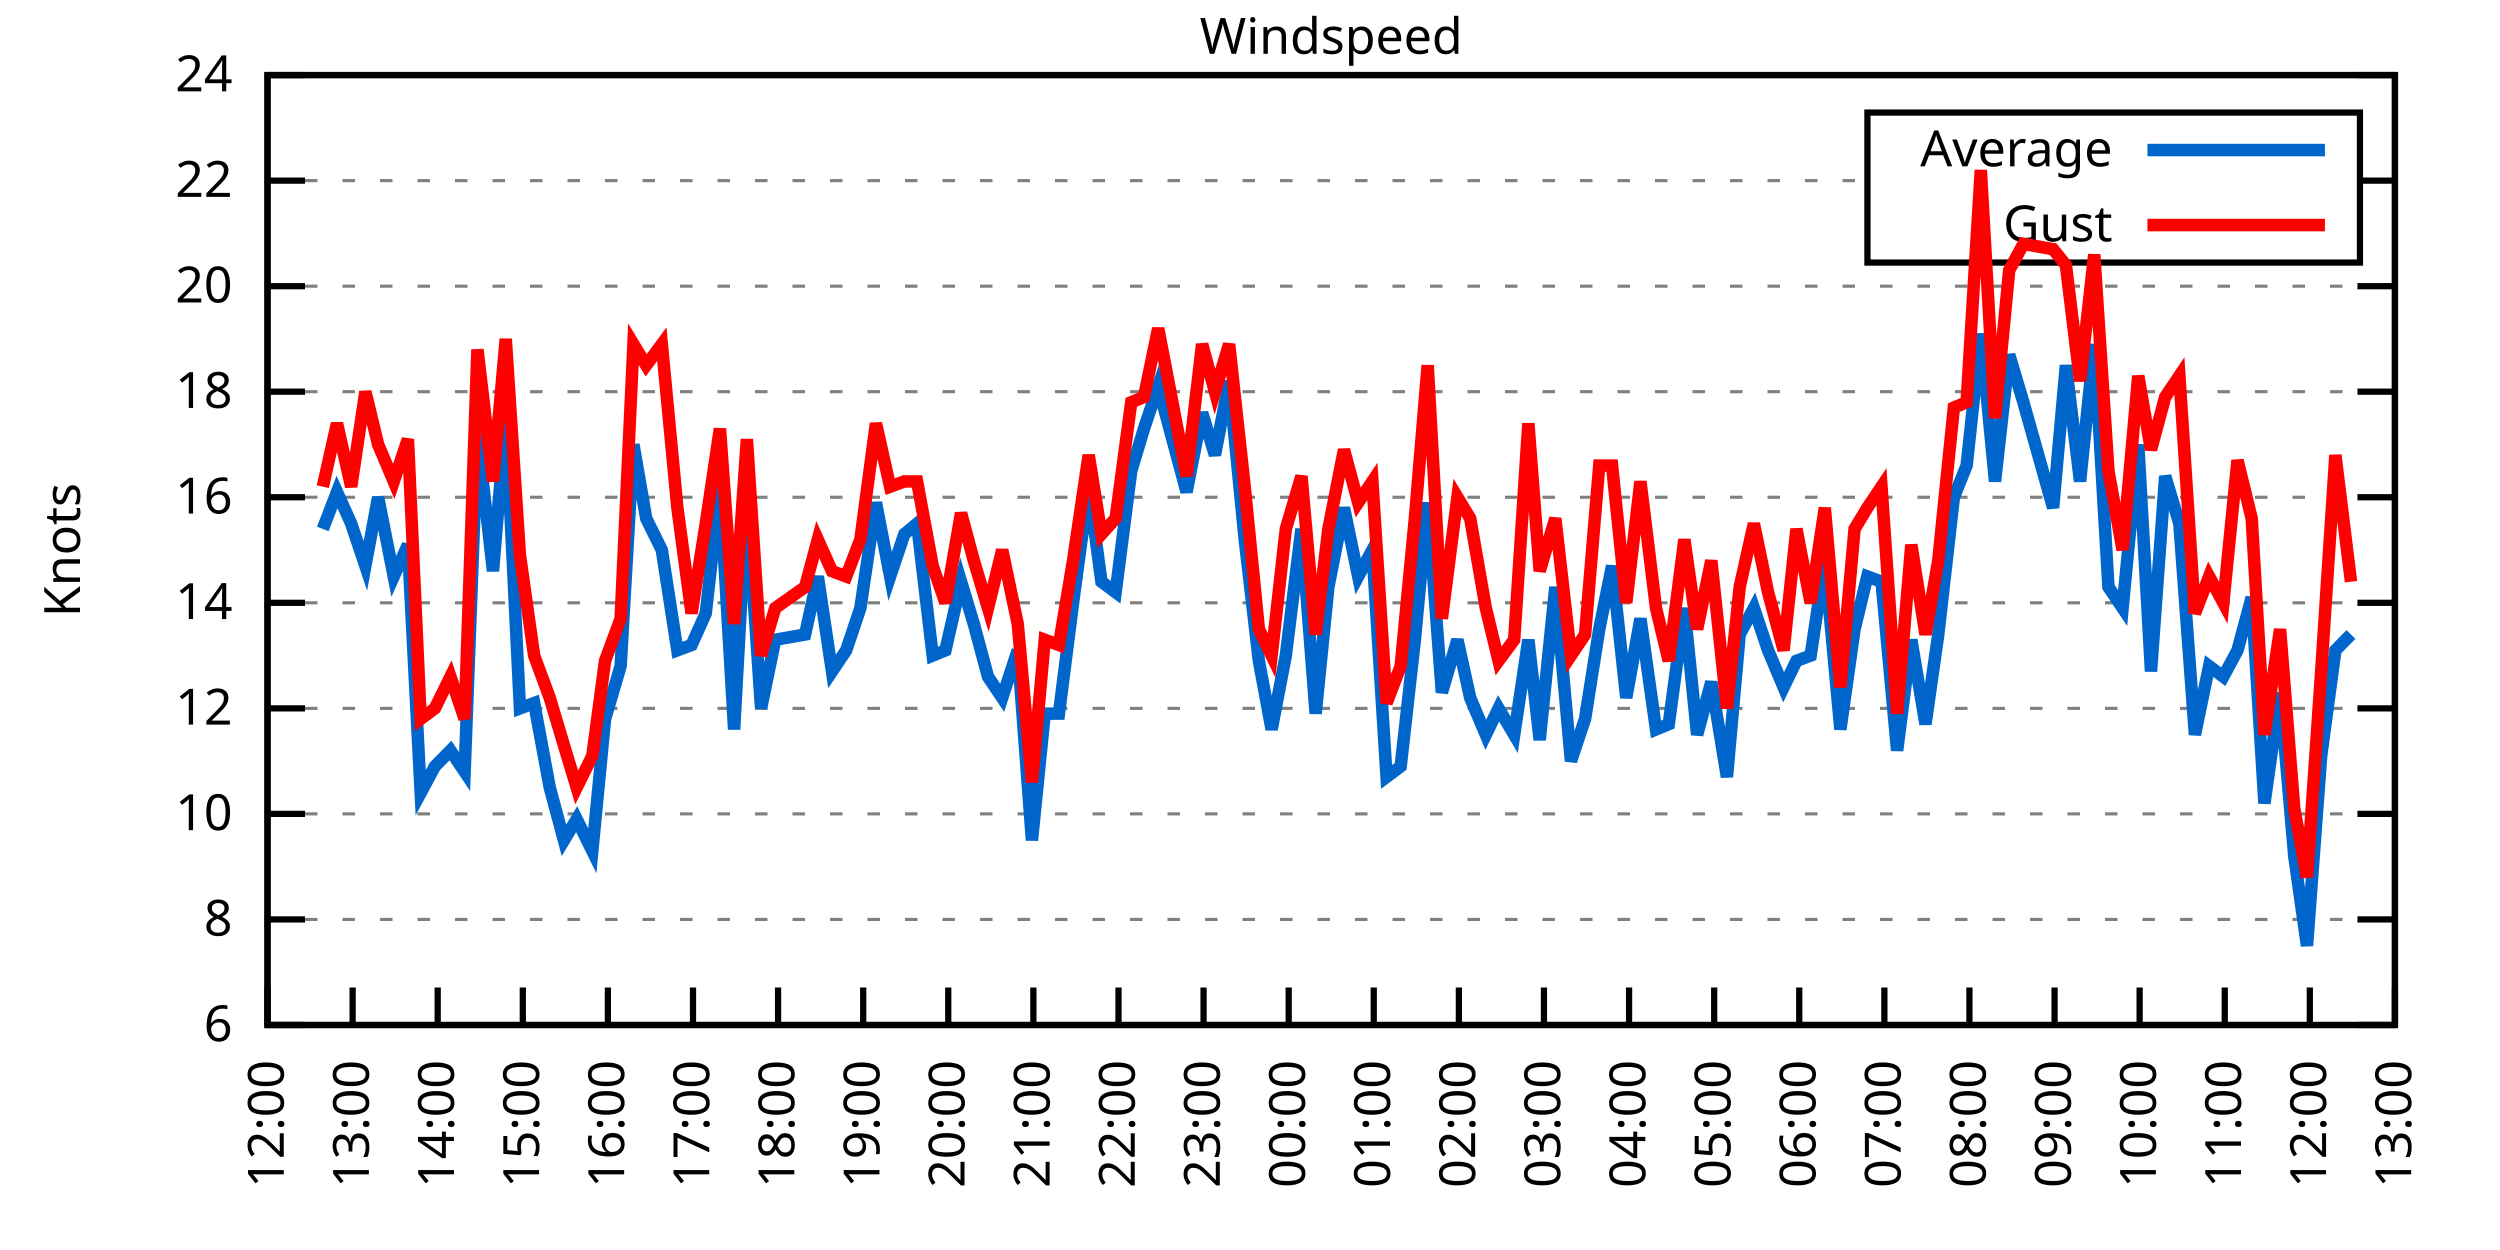
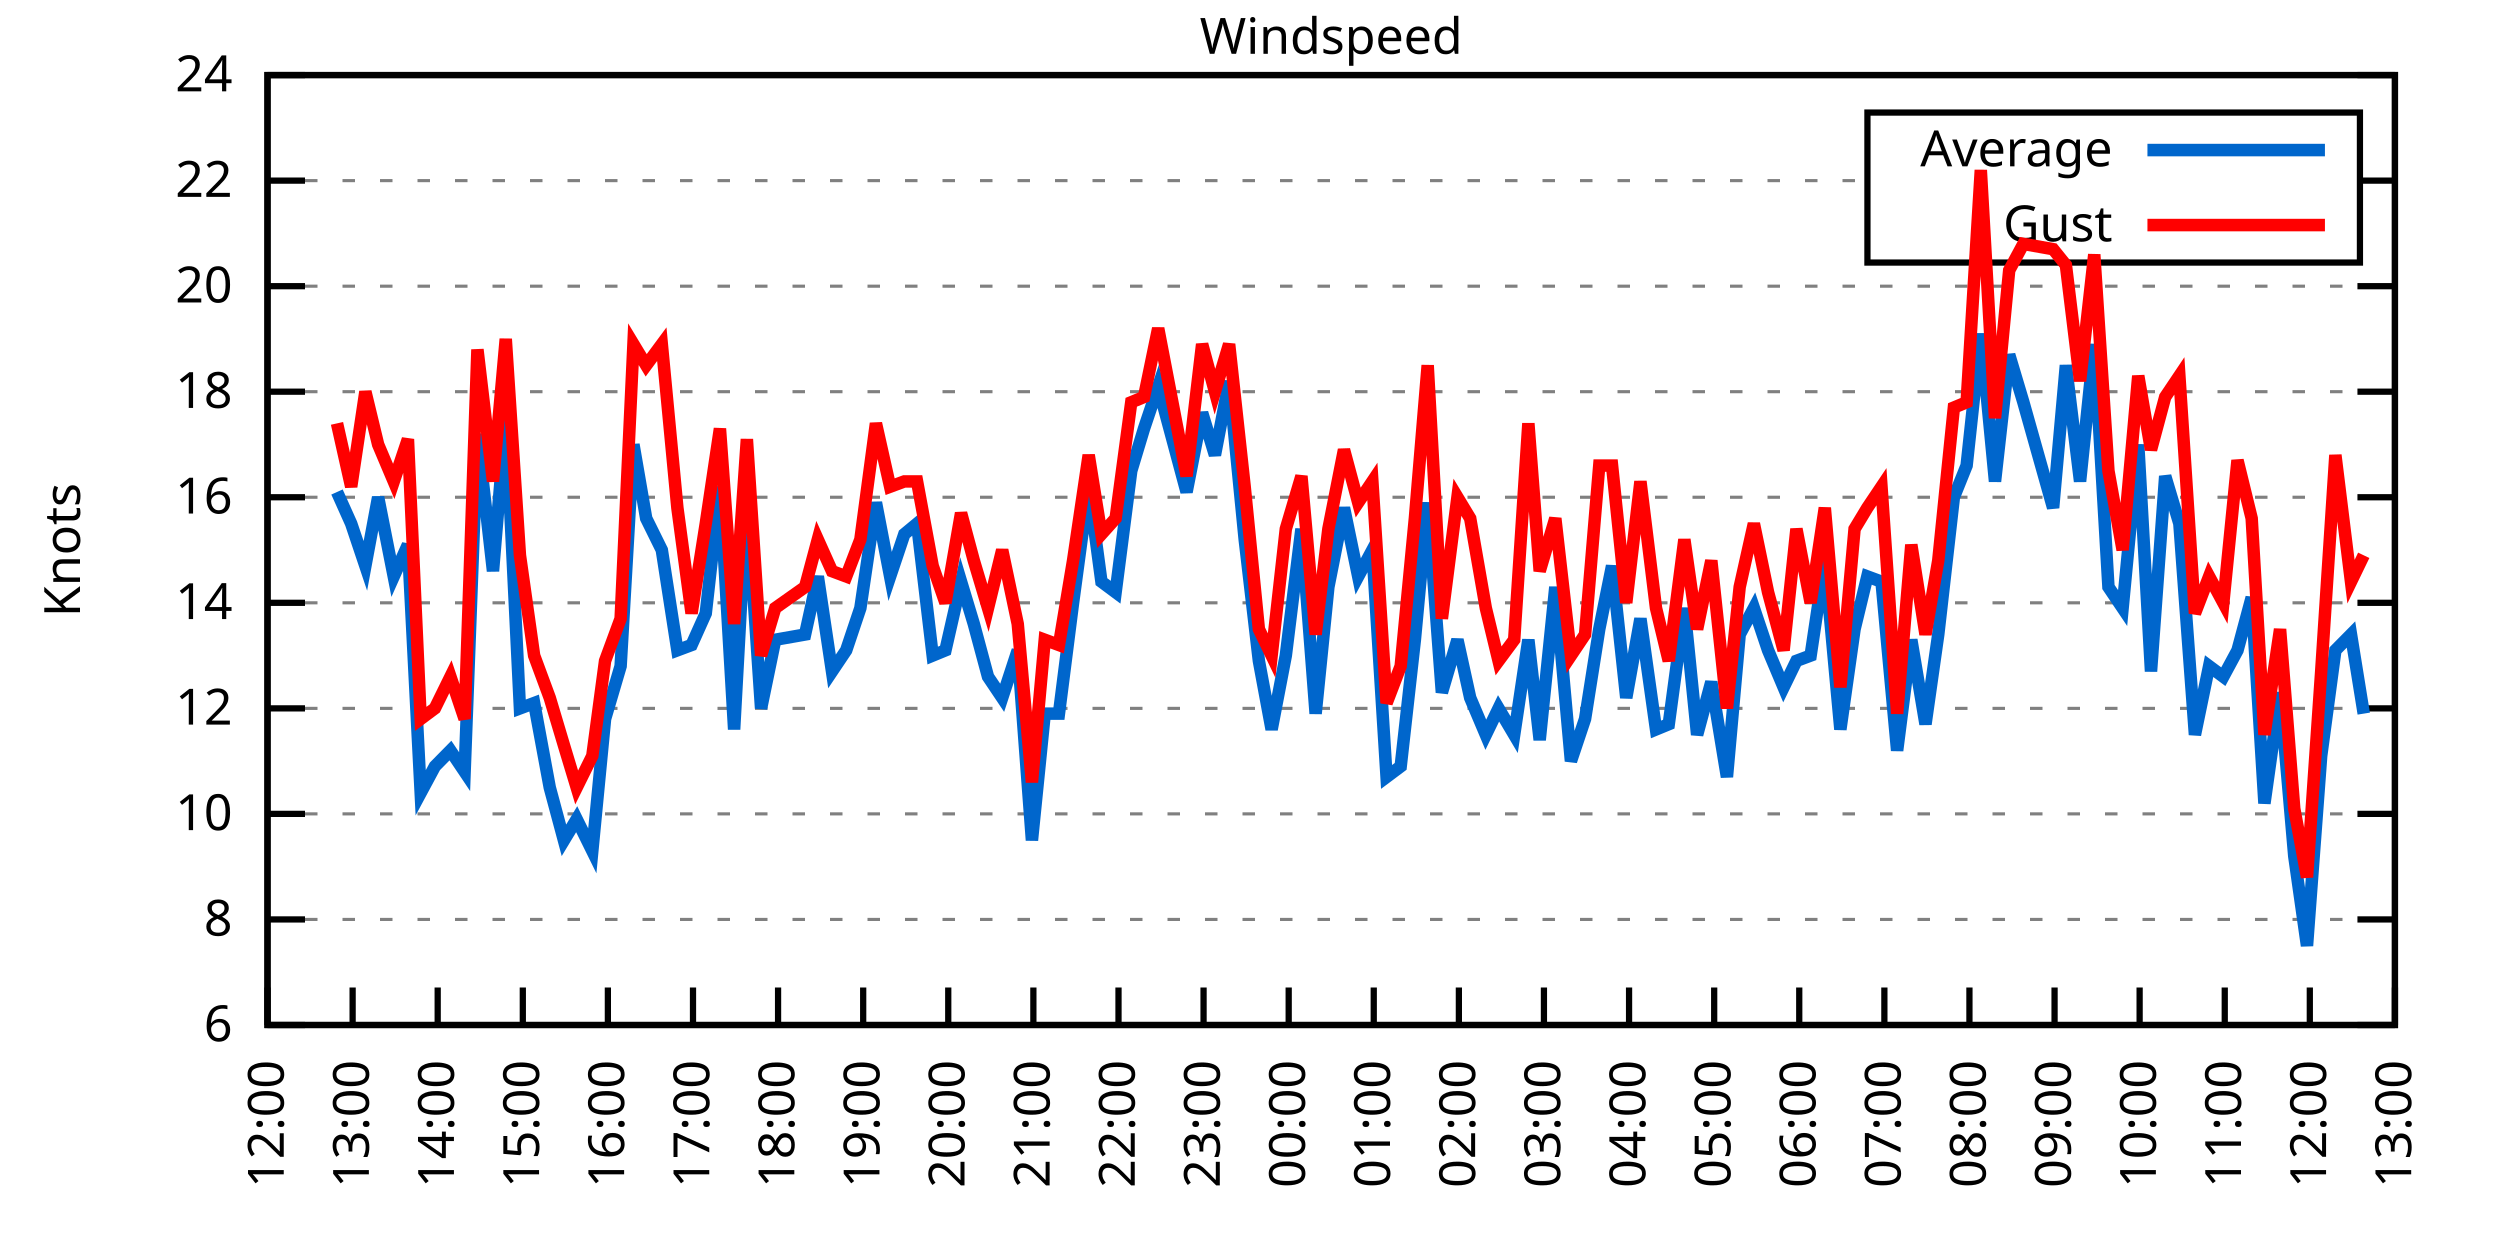
<svg xmlns="http://www.w3.org/2000/svg" xmlns:xlink="http://www.w3.org/1999/xlink" width="400" height="200" viewBox="0 0 400 200">
  <g id="gnuplot_canvas">
    <rect x="0" y="0" width="400" height="200" fill="none" />
    <defs>
      <circle id="gpDot" r="0.5" stroke-width="0.5" stroke="currentColor" />
      <path id="gpPt0" stroke-width="0.333" stroke="currentColor" d="M-1,0 h2 M0,-1 v2" />
      <path id="gpPt1" stroke-width="0.333" stroke="currentColor" d="M-1,-1 L1,1 M1,-1 L-1,1" />
      <path id="gpPt2" stroke-width="0.333" stroke="currentColor" d="M-1,0 L1,0 M0,-1 L0,1 M-1,-1 L1,1 M-1,1 L1,-1" />
      <rect id="gpPt3" stroke-width="0.333" stroke="currentColor" x="-1" y="-1" width="2" height="2" />
      <rect id="gpPt4" stroke-width="0.333" stroke="currentColor" fill="currentColor" x="-1" y="-1" width="2" height="2" />
      <circle id="gpPt5" stroke-width="0.333" stroke="currentColor" cx="0" cy="0" r="1" />
      <use xlink:href="#gpPt5" id="gpPt6" fill="currentColor" stroke="none" />
      <path id="gpPt7" stroke-width="0.333" stroke="currentColor" d="M0,-1.33 L-1.33,0.67 L1.33,0.67 z" />
      <use xlink:href="#gpPt7" id="gpPt8" fill="currentColor" stroke="none" />
      <use xlink:href="#gpPt7" id="gpPt9" stroke="currentColor" transform="rotate(180)" />
      <use xlink:href="#gpPt9" id="gpPt10" fill="currentColor" stroke="none" />
      <use xlink:href="#gpPt3" id="gpPt11" stroke="currentColor" transform="rotate(45)" />
      <use xlink:href="#gpPt11" id="gpPt12" fill="currentColor" stroke="none" />
      <path id="gpPt13" stroke-width="0.333" stroke="currentColor" d="M0,1.330 L1.265,0.411 L0.782,-1.067 L-0.782,-1.076 L-1.265,0.411 z" />
      <use xlink:href="#gpPt13" id="gpPt14" fill="currentColor" stroke="none" />
      <filter id="textbox" filterUnits="objectBoundingBox" x="0" y="0" height="1" width="1">
        <feFlood flood-color="white" flood-opacity="1" result="bgnd" />
        <feComposite in="SourceGraphic" in2="bgnd" operator="atop" />
      </filter>
      <filter id="greybox" filterUnits="objectBoundingBox" x="0" y="0" height="1" width="1">
        <feFlood flood-color="lightgrey" flood-opacity="1" result="grey" />
        <feComposite in="SourceGraphic" in2="grey" operator="atop" />
      </filter>
    </defs>
    <g fill="none" color="white" stroke="currentColor" stroke-width="1.00" stroke-linecap="butt" stroke-linejoin="miter">
</g>
    <g fill="none" color="black" stroke="currentColor" stroke-width="1.00" stroke-linecap="butt" stroke-linejoin="miter">
      <g stroke="none" shape-rendering="crispEdges">
        <polygon fill="rgb(255, 255, 255)" points="42.80,164.00 383.18,164.00 383.18,12.02 42.80,12.02 " />
      </g>
    </g>
    <g fill="none" color="black" stroke="currentColor" stroke-width="1.00" stroke-linecap="butt" stroke-linejoin="miter">
</g>
    <g fill="none" color="black" stroke="black" stroke-width="0.50" stroke-linecap="butt" stroke-linejoin="miter">
</g>
    <g fill="none" color="gray" stroke="currentColor" stroke-width="0.50" stroke-linecap="butt" stroke-linejoin="miter">
      <path stroke="gray" stroke-dasharray="2,4" class="gridline" d="M42.80,164.00 L383.19,164.00  " />
    </g>
    <g fill="none" color="gray" stroke="gray" stroke-width="1.00" stroke-linecap="butt" stroke-linejoin="miter">
</g>
    <g fill="none" color="black" stroke="currentColor" stroke-width="1.00" stroke-linecap="butt" stroke-linejoin="miter">
      <path stroke="black" d="M42.80,164.00 L48.80,164.00 M383.19,164.00 L377.19,164.00  " />
      <g transform="translate(37.20,166.60)" stroke="none" fill="black" font-family="Sans" font-size="8.00" text-anchor="end">
        <text>
          <tspan font-family="Sans"> 6</tspan>
        </text>
      </g>
    </g>
    <g fill="none" color="black" stroke="currentColor" stroke-width="1.00" stroke-linecap="butt" stroke-linejoin="miter">
</g>
    <g fill="none" color="black" stroke="black" stroke-width="0.50" stroke-linecap="butt" stroke-linejoin="miter">
</g>
    <g fill="none" color="gray" stroke="currentColor" stroke-width="0.50" stroke-linecap="butt" stroke-linejoin="miter">
      <path stroke="gray" stroke-dasharray="2,4" class="gridline" d="M42.80,147.11 L383.19,147.11  " />
    </g>
    <g fill="none" color="gray" stroke="gray" stroke-width="1.00" stroke-linecap="butt" stroke-linejoin="miter">
</g>
    <g fill="none" color="black" stroke="currentColor" stroke-width="1.00" stroke-linecap="butt" stroke-linejoin="miter">
      <path stroke="black" d="M42.80,147.11 L48.80,147.11 M383.19,147.11 L377.19,147.11  " />
      <g transform="translate(37.20,149.71)" stroke="none" fill="black" font-family="Sans" font-size="8.00" text-anchor="end">
        <text>
          <tspan font-family="Sans"> 8</tspan>
        </text>
      </g>
    </g>
    <g fill="none" color="black" stroke="currentColor" stroke-width="1.00" stroke-linecap="butt" stroke-linejoin="miter">
</g>
    <g fill="none" color="black" stroke="black" stroke-width="0.50" stroke-linecap="butt" stroke-linejoin="miter">
</g>
    <g fill="none" color="gray" stroke="currentColor" stroke-width="0.50" stroke-linecap="butt" stroke-linejoin="miter">
      <path stroke="gray" stroke-dasharray="2,4" class="gridline" d="M42.80,130.22 L383.19,130.22  " />
    </g>
    <g fill="none" color="gray" stroke="gray" stroke-width="1.00" stroke-linecap="butt" stroke-linejoin="miter">
</g>
    <g fill="none" color="black" stroke="currentColor" stroke-width="1.00" stroke-linecap="butt" stroke-linejoin="miter">
      <path stroke="black" d="M42.80,130.22 L48.80,130.22 M383.19,130.22 L377.19,130.22  " />
      <g transform="translate(37.20,132.82)" stroke="none" fill="black" font-family="Sans" font-size="8.00" text-anchor="end">
        <text>
          <tspan font-family="Sans"> 10</tspan>
        </text>
      </g>
    </g>
    <g fill="none" color="black" stroke="currentColor" stroke-width="1.00" stroke-linecap="butt" stroke-linejoin="miter">
</g>
    <g fill="none" color="black" stroke="black" stroke-width="0.50" stroke-linecap="butt" stroke-linejoin="miter">
</g>
    <g fill="none" color="gray" stroke="currentColor" stroke-width="0.50" stroke-linecap="butt" stroke-linejoin="miter">
      <path stroke="gray" stroke-dasharray="2,4" class="gridline" d="M42.80,113.34 L383.19,113.34  " />
    </g>
    <g fill="none" color="gray" stroke="gray" stroke-width="1.00" stroke-linecap="butt" stroke-linejoin="miter">
</g>
    <g fill="none" color="black" stroke="currentColor" stroke-width="1.00" stroke-linecap="butt" stroke-linejoin="miter">
      <path stroke="black" d="M42.80,113.34 L48.80,113.34 M383.19,113.34 L377.19,113.34  " />
      <g transform="translate(37.20,115.94)" stroke="none" fill="black" font-family="Sans" font-size="8.00" text-anchor="end">
        <text>
          <tspan font-family="Sans"> 12</tspan>
        </text>
      </g>
    </g>
    <g fill="none" color="black" stroke="currentColor" stroke-width="1.00" stroke-linecap="butt" stroke-linejoin="miter">
</g>
    <g fill="none" color="black" stroke="black" stroke-width="0.50" stroke-linecap="butt" stroke-linejoin="miter">
</g>
    <g fill="none" color="gray" stroke="currentColor" stroke-width="0.50" stroke-linecap="butt" stroke-linejoin="miter">
      <path stroke="gray" stroke-dasharray="2,4" class="gridline" d="M42.80,96.45 L383.19,96.45  " />
    </g>
    <g fill="none" color="gray" stroke="gray" stroke-width="1.00" stroke-linecap="butt" stroke-linejoin="miter">
</g>
    <g fill="none" color="black" stroke="currentColor" stroke-width="1.00" stroke-linecap="butt" stroke-linejoin="miter">
      <path stroke="black" d="M42.80,96.45 L48.80,96.45 M383.19,96.45 L377.19,96.45  " />
      <g transform="translate(37.20,99.05)" stroke="none" fill="black" font-family="Sans" font-size="8.00" text-anchor="end">
        <text>
          <tspan font-family="Sans"> 14</tspan>
        </text>
      </g>
    </g>
    <g fill="none" color="black" stroke="currentColor" stroke-width="1.00" stroke-linecap="butt" stroke-linejoin="miter">
</g>
    <g fill="none" color="black" stroke="black" stroke-width="0.50" stroke-linecap="butt" stroke-linejoin="miter">
</g>
    <g fill="none" color="gray" stroke="currentColor" stroke-width="0.50" stroke-linecap="butt" stroke-linejoin="miter">
      <path stroke="gray" stroke-dasharray="2,4" class="gridline" d="M42.80,79.56 L383.19,79.56  " />
    </g>
    <g fill="none" color="gray" stroke="gray" stroke-width="1.00" stroke-linecap="butt" stroke-linejoin="miter">
</g>
    <g fill="none" color="black" stroke="currentColor" stroke-width="1.00" stroke-linecap="butt" stroke-linejoin="miter">
      <path stroke="black" d="M42.80,79.56 L48.80,79.56 M383.19,79.56 L377.19,79.56  " />
      <g transform="translate(37.20,82.16)" stroke="none" fill="black" font-family="Sans" font-size="8.00" text-anchor="end">
        <text>
          <tspan font-family="Sans"> 16</tspan>
        </text>
      </g>
    </g>
    <g fill="none" color="black" stroke="currentColor" stroke-width="1.00" stroke-linecap="butt" stroke-linejoin="miter">
</g>
    <g fill="none" color="black" stroke="black" stroke-width="0.50" stroke-linecap="butt" stroke-linejoin="miter">
</g>
    <g fill="none" color="gray" stroke="currentColor" stroke-width="0.50" stroke-linecap="butt" stroke-linejoin="miter">
      <path stroke="gray" stroke-dasharray="2,4" class="gridline" d="M42.80,62.67 L383.19,62.67  " />
    </g>
    <g fill="none" color="gray" stroke="gray" stroke-width="1.00" stroke-linecap="butt" stroke-linejoin="miter">
</g>
    <g fill="none" color="black" stroke="currentColor" stroke-width="1.00" stroke-linecap="butt" stroke-linejoin="miter">
      <path stroke="black" d="M42.80,62.67 L48.80,62.67 M383.19,62.67 L377.19,62.67  " />
      <g transform="translate(37.20,65.27)" stroke="none" fill="black" font-family="Sans" font-size="8.00" text-anchor="end">
        <text>
          <tspan font-family="Sans"> 18</tspan>
        </text>
      </g>
    </g>
    <g fill="none" color="black" stroke="currentColor" stroke-width="1.00" stroke-linecap="butt" stroke-linejoin="miter">
</g>
    <g fill="none" color="black" stroke="black" stroke-width="0.50" stroke-linecap="butt" stroke-linejoin="miter">
</g>
    <g fill="none" color="gray" stroke="currentColor" stroke-width="0.50" stroke-linecap="butt" stroke-linejoin="miter">
      <path stroke="gray" stroke-dasharray="2,4" class="gridline" d="M42.80,45.79 L383.19,45.79  " />
    </g>
    <g fill="none" color="gray" stroke="gray" stroke-width="1.00" stroke-linecap="butt" stroke-linejoin="miter">
</g>
    <g fill="none" color="black" stroke="currentColor" stroke-width="1.00" stroke-linecap="butt" stroke-linejoin="miter">
      <path stroke="black" d="M42.80,45.79 L48.80,45.79 M383.19,45.79 L377.19,45.79  " />
      <g transform="translate(37.20,48.39)" stroke="none" fill="black" font-family="Sans" font-size="8.00" text-anchor="end">
        <text>
          <tspan font-family="Sans"> 20</tspan>
        </text>
      </g>
    </g>
    <g fill="none" color="black" stroke="currentColor" stroke-width="1.00" stroke-linecap="butt" stroke-linejoin="miter">
</g>
    <g fill="none" color="black" stroke="black" stroke-width="0.50" stroke-linecap="butt" stroke-linejoin="miter">
</g>
    <g fill="none" color="gray" stroke="currentColor" stroke-width="0.50" stroke-linecap="butt" stroke-linejoin="miter">
      <path stroke="gray" stroke-dasharray="2,4" class="gridline" d="M42.80,28.90 L298.79,28.90 M377.59,28.90 L383.19,28.90  " />
    </g>
    <g fill="none" color="gray" stroke="gray" stroke-width="1.00" stroke-linecap="butt" stroke-linejoin="miter">
</g>
    <g fill="none" color="black" stroke="currentColor" stroke-width="1.00" stroke-linecap="butt" stroke-linejoin="miter">
      <path stroke="black" d="M42.80,28.90 L48.80,28.90 M383.19,28.90 L377.19,28.90  " />
      <g transform="translate(37.20,31.50)" stroke="none" fill="black" font-family="Sans" font-size="8.00" text-anchor="end">
        <text>
          <tspan font-family="Sans"> 22</tspan>
        </text>
      </g>
    </g>
    <g fill="none" color="black" stroke="currentColor" stroke-width="1.00" stroke-linecap="butt" stroke-linejoin="miter">
</g>
    <g fill="none" color="black" stroke="black" stroke-width="0.50" stroke-linecap="butt" stroke-linejoin="miter">
</g>
    <g fill="none" color="gray" stroke="currentColor" stroke-width="0.50" stroke-linecap="butt" stroke-linejoin="miter">
      <path stroke="gray" stroke-dasharray="2,4" class="gridline" d="M42.80,12.01 L383.19,12.01  " />
    </g>
    <g fill="none" color="gray" stroke="gray" stroke-width="1.00" stroke-linecap="butt" stroke-linejoin="miter">
</g>
    <g fill="none" color="black" stroke="currentColor" stroke-width="1.00" stroke-linecap="butt" stroke-linejoin="miter">
      <path stroke="black" d="M42.80,12.01 L48.80,12.01 M383.19,12.01 L377.19,12.01  " />
      <g transform="translate(37.20,14.61)" stroke="none" fill="black" font-family="Sans" font-size="8.00" text-anchor="end">
        <text>
          <tspan font-family="Sans"> 24</tspan>
        </text>
      </g>
    </g>
    <g fill="none" color="black" stroke="currentColor" stroke-width="1.00" stroke-linecap="butt" stroke-linejoin="miter">
      <path stroke="black" d="M42.80,164.00 L42.80,158.00  " />
      <g transform="translate(45.40,169.60) rotate(270.00)" stroke="none" fill="black" font-family="Sans" font-size="8.00" text-anchor="end">
        <text>
          <tspan font-family="Sans">12:00</tspan>
        </text>
      </g>
    </g>
    <g fill="none" color="black" stroke="currentColor" stroke-width="1.00" stroke-linecap="butt" stroke-linejoin="miter">
      <path stroke="black" d="M56.42,164.00 L56.42,158.00  " />
      <g transform="translate(59.02,169.60) rotate(270.00)" stroke="none" fill="black" font-family="Sans" font-size="8.00" text-anchor="end">
        <text>
          <tspan font-family="Sans">13:00</tspan>
        </text>
      </g>
    </g>
    <g fill="none" color="black" stroke="currentColor" stroke-width="1.00" stroke-linecap="butt" stroke-linejoin="miter">
      <path stroke="black" d="M70.03,164.00 L70.03,158.00  " />
      <g transform="translate(72.63,169.60) rotate(270.00)" stroke="none" fill="black" font-family="Sans" font-size="8.00" text-anchor="end">
        <text>
          <tspan font-family="Sans">14:00</tspan>
        </text>
      </g>
    </g>
    <g fill="none" color="black" stroke="currentColor" stroke-width="1.00" stroke-linecap="butt" stroke-linejoin="miter">
      <path stroke="black" d="M83.65,164.00 L83.65,158.00  " />
      <g transform="translate(86.25,169.60) rotate(270.00)" stroke="none" fill="black" font-family="Sans" font-size="8.00" text-anchor="end">
        <text>
          <tspan font-family="Sans">15:00</tspan>
        </text>
      </g>
    </g>
    <g fill="none" color="black" stroke="currentColor" stroke-width="1.00" stroke-linecap="butt" stroke-linejoin="miter">
      <path stroke="black" d="M97.26,164.00 L97.26,158.00  " />
      <g transform="translate(99.86,169.60) rotate(270.00)" stroke="none" fill="black" font-family="Sans" font-size="8.00" text-anchor="end">
        <text>
          <tspan font-family="Sans">16:00</tspan>
        </text>
      </g>
    </g>
    <g fill="none" color="black" stroke="currentColor" stroke-width="1.00" stroke-linecap="butt" stroke-linejoin="miter">
      <path stroke="black" d="M110.88,164.00 L110.88,158.00  " />
      <g transform="translate(113.48,169.60) rotate(270.00)" stroke="none" fill="black" font-family="Sans" font-size="8.00" text-anchor="end">
        <text>
          <tspan font-family="Sans">17:00</tspan>
        </text>
      </g>
    </g>
    <g fill="none" color="black" stroke="currentColor" stroke-width="1.00" stroke-linecap="butt" stroke-linejoin="miter">
      <path stroke="black" d="M124.49,164.00 L124.49,158.00  " />
      <g transform="translate(127.09,169.60) rotate(270.00)" stroke="none" fill="black" font-family="Sans" font-size="8.00" text-anchor="end">
        <text>
          <tspan font-family="Sans">18:00</tspan>
        </text>
      </g>
    </g>
    <g fill="none" color="black" stroke="currentColor" stroke-width="1.00" stroke-linecap="butt" stroke-linejoin="miter">
      <path stroke="black" d="M138.11,164.00 L138.11,158.00  " />
      <g transform="translate(140.71,169.60) rotate(270.00)" stroke="none" fill="black" font-family="Sans" font-size="8.00" text-anchor="end">
        <text>
          <tspan font-family="Sans">19:00</tspan>
        </text>
      </g>
    </g>
    <g fill="none" color="black" stroke="currentColor" stroke-width="1.00" stroke-linecap="butt" stroke-linejoin="miter">
      <path stroke="black" d="M151.72,164.00 L151.72,158.00  " />
      <g transform="translate(154.32,169.60) rotate(270.00)" stroke="none" fill="black" font-family="Sans" font-size="8.00" text-anchor="end">
        <text>
          <tspan font-family="Sans">20:00</tspan>
        </text>
      </g>
    </g>
    <g fill="none" color="black" stroke="currentColor" stroke-width="1.00" stroke-linecap="butt" stroke-linejoin="miter">
      <path stroke="black" d="M165.34,164.00 L165.34,158.00  " />
      <g transform="translate(167.94,169.60) rotate(270.00)" stroke="none" fill="black" font-family="Sans" font-size="8.00" text-anchor="end">
        <text>
          <tspan font-family="Sans">21:00</tspan>
        </text>
      </g>
    </g>
    <g fill="none" color="black" stroke="currentColor" stroke-width="1.00" stroke-linecap="butt" stroke-linejoin="miter">
      <path stroke="black" d="M178.96,164.00 L178.96,158.00  " />
      <g transform="translate(181.56,169.60) rotate(270.00)" stroke="none" fill="black" font-family="Sans" font-size="8.00" text-anchor="end">
        <text>
          <tspan font-family="Sans">22:00</tspan>
        </text>
      </g>
    </g>
    <g fill="none" color="black" stroke="currentColor" stroke-width="1.00" stroke-linecap="butt" stroke-linejoin="miter">
      <path stroke="black" d="M192.57,164.00 L192.57,158.00  " />
      <g transform="translate(195.17,169.60) rotate(270.00)" stroke="none" fill="black" font-family="Sans" font-size="8.00" text-anchor="end">
        <text>
          <tspan font-family="Sans">23:00</tspan>
        </text>
      </g>
    </g>
    <g fill="none" color="black" stroke="currentColor" stroke-width="1.00" stroke-linecap="butt" stroke-linejoin="miter">
      <path stroke="black" d="M206.19,164.00 L206.19,158.00  " />
      <g transform="translate(208.79,169.60) rotate(270.00)" stroke="none" fill="black" font-family="Sans" font-size="8.00" text-anchor="end">
        <text>
          <tspan font-family="Sans">00:00</tspan>
        </text>
      </g>
    </g>
    <g fill="none" color="black" stroke="currentColor" stroke-width="1.00" stroke-linecap="butt" stroke-linejoin="miter">
      <path stroke="black" d="M219.80,164.00 L219.80,158.00  " />
      <g transform="translate(222.40,169.60) rotate(270.00)" stroke="none" fill="black" font-family="Sans" font-size="8.00" text-anchor="end">
        <text>
          <tspan font-family="Sans">01:00</tspan>
        </text>
      </g>
    </g>
    <g fill="none" color="black" stroke="currentColor" stroke-width="1.00" stroke-linecap="butt" stroke-linejoin="miter">
      <path stroke="black" d="M233.42,164.00 L233.42,158.00  " />
      <g transform="translate(236.02,169.60) rotate(270.00)" stroke="none" fill="black" font-family="Sans" font-size="8.00" text-anchor="end">
        <text>
          <tspan font-family="Sans">02:00</tspan>
        </text>
      </g>
    </g>
    <g fill="none" color="black" stroke="currentColor" stroke-width="1.00" stroke-linecap="butt" stroke-linejoin="miter">
      <path stroke="black" d="M247.03,164.00 L247.03,158.00  " />
      <g transform="translate(249.63,169.60) rotate(270.00)" stroke="none" fill="black" font-family="Sans" font-size="8.00" text-anchor="end">
        <text>
          <tspan font-family="Sans">03:00</tspan>
        </text>
      </g>
    </g>
    <g fill="none" color="black" stroke="currentColor" stroke-width="1.00" stroke-linecap="butt" stroke-linejoin="miter">
      <path stroke="black" d="M260.65,164.00 L260.65,158.00  " />
      <g transform="translate(263.25,169.60) rotate(270.00)" stroke="none" fill="black" font-family="Sans" font-size="8.00" text-anchor="end">
        <text>
          <tspan font-family="Sans">04:00</tspan>
        </text>
      </g>
    </g>
    <g fill="none" color="black" stroke="currentColor" stroke-width="1.00" stroke-linecap="butt" stroke-linejoin="miter">
      <path stroke="black" d="M274.27,164.00 L274.27,158.00  " />
      <g transform="translate(276.87,169.60) rotate(270.00)" stroke="none" fill="black" font-family="Sans" font-size="8.00" text-anchor="end">
        <text>
          <tspan font-family="Sans">05:00</tspan>
        </text>
      </g>
    </g>
    <g fill="none" color="black" stroke="currentColor" stroke-width="1.00" stroke-linecap="butt" stroke-linejoin="miter">
      <path stroke="black" d="M287.88,164.00 L287.88,158.00  " />
      <g transform="translate(290.48,169.60) rotate(270.00)" stroke="none" fill="black" font-family="Sans" font-size="8.00" text-anchor="end">
        <text>
          <tspan font-family="Sans">06:00</tspan>
        </text>
      </g>
    </g>
    <g fill="none" color="black" stroke="currentColor" stroke-width="1.00" stroke-linecap="butt" stroke-linejoin="miter">
      <path stroke="black" d="M301.50,164.00 L301.50,158.00  " />
      <g transform="translate(304.10,169.60) rotate(270.00)" stroke="none" fill="black" font-family="Sans" font-size="8.00" text-anchor="end">
        <text>
          <tspan font-family="Sans">07:00</tspan>
        </text>
      </g>
    </g>
    <g fill="none" color="black" stroke="currentColor" stroke-width="1.00" stroke-linecap="butt" stroke-linejoin="miter">
      <path stroke="black" d="M315.11,164.00 L315.11,158.00  " />
      <g transform="translate(317.71,169.60) rotate(270.00)" stroke="none" fill="black" font-family="Sans" font-size="8.00" text-anchor="end">
        <text>
          <tspan font-family="Sans">08:00</tspan>
        </text>
      </g>
    </g>
    <g fill="none" color="black" stroke="currentColor" stroke-width="1.00" stroke-linecap="butt" stroke-linejoin="miter">
      <path stroke="black" d="M328.73,164.00 L328.73,158.00  " />
      <g transform="translate(331.33,169.60) rotate(270.00)" stroke="none" fill="black" font-family="Sans" font-size="8.00" text-anchor="end">
        <text>
          <tspan font-family="Sans">09:00</tspan>
        </text>
      </g>
    </g>
    <g fill="none" color="black" stroke="currentColor" stroke-width="1.00" stroke-linecap="butt" stroke-linejoin="miter">
      <path stroke="black" d="M342.34,164.00 L342.34,158.00  " />
      <g transform="translate(344.94,169.60) rotate(270.00)" stroke="none" fill="black" font-family="Sans" font-size="8.00" text-anchor="end">
        <text>
          <tspan font-family="Sans">10:00</tspan>
        </text>
      </g>
    </g>
    <g fill="none" color="black" stroke="currentColor" stroke-width="1.00" stroke-linecap="butt" stroke-linejoin="miter">
      <path stroke="black" d="M355.96,164.00 L355.96,158.00  " />
      <g transform="translate(358.56,169.60) rotate(270.00)" stroke="none" fill="black" font-family="Sans" font-size="8.00" text-anchor="end">
        <text>
          <tspan font-family="Sans">11:00</tspan>
        </text>
      </g>
    </g>
    <g fill="none" color="black" stroke="currentColor" stroke-width="1.00" stroke-linecap="butt" stroke-linejoin="miter">
      <path stroke="black" d="M369.57,164.00 L369.57,158.00  " />
      <g transform="translate(372.17,169.60) rotate(270.00)" stroke="none" fill="black" font-family="Sans" font-size="8.00" text-anchor="end">
        <text>
          <tspan font-family="Sans">12:00</tspan>
        </text>
      </g>
    </g>
    <g fill="none" color="black" stroke="currentColor" stroke-width="1.00" stroke-linecap="butt" stroke-linejoin="miter">
      <path stroke="black" d="M383.19,164.00 L383.19,158.00  " />
      <g transform="translate(385.79,169.60) rotate(270.00)" stroke="none" fill="black" font-family="Sans" font-size="8.00" text-anchor="end">
        <text>
          <tspan font-family="Sans">13:00</tspan>
        </text>
      </g>
    </g>
    <g fill="none" color="black" stroke="currentColor" stroke-width="1.00" stroke-linecap="butt" stroke-linejoin="miter">
</g>
    <g fill="none" color="black" stroke="currentColor" stroke-width="1.00" stroke-linecap="butt" stroke-linejoin="miter">
      <path stroke="black" d="M42.80,12.01 L42.80,164.00 L383.19,164.00 L383.19,12.01 L42.80,12.01 Z  " />
    </g>
    <g fill="none" color="black" stroke="currentColor" stroke-width="1.00" stroke-linecap="butt" stroke-linejoin="miter">
</g>
    <g fill="none" color="black" stroke="currentColor" stroke-width="1.00" stroke-linecap="butt" stroke-linejoin="miter">
      <path stroke="black" d="M298.79,42.01 L298.79,18.01 L377.59,18.01 L377.59,42.01 L298.79,42.01 Z  " />
    </g>
    <g id="Windspeed_plot_1">
      <g fill="none" color="white" stroke="black" stroke-width="2.00" stroke-linecap="butt" stroke-linejoin="miter">
</g>
      <g fill="none" color="black" stroke="currentColor" stroke-width="2.00" stroke-linecap="butt" stroke-linejoin="miter">
        <g transform="translate(337.99,26.61)" stroke="none" fill="black" font-family="Sans" font-size="8.00" text-anchor="end">
          <text>
            <tspan font-family="Sans">Average</tspan>
          </text>
        </g>
      </g>
      <g fill="none" color="black" stroke="currentColor" stroke-width="2.00" stroke-linecap="butt" stroke-linejoin="miter">
-         <path stroke="rgb(  0, 102, 204)" d="M343.59,24.01 L371.99,24.01 M51.65,84.63 L53.92,78.72 L56.19,83.78 L58.46,90.54 L60.50,79.56 L63.00,92.23   L65.27,87.16 L67.31,126.85 L69.58,122.62 L72.07,120.09 L74.34,123.47 L76.39,69.43 L78.88,91.38 L80.92,66.90   L83.19,113.34 L85.46,112.49 L87.96,126.00 L90.23,134.45 L92.27,131.07 L94.77,136.14 L96.81,115.03 L99.30,106.58   L101.35,71.12 L103.39,82.94 L105.89,88.00 L108.38,104.05 L110.65,103.20 L112.92,98.14 L115.19,77.87 L117.46,116.71   L119.50,79.56 L121.77,113.34 L124.04,102.36 L128.81,101.52 L130.85,92.23 L133.12,107.43 L135.39,104.05 L137.66,97.29   L140.15,80.41 L142.42,92.23 L144.69,85.47 L146.73,83.78 L149.23,104.89 L151.27,104.05 L153.77,93.07 L155.81,99.83   L158.08,108.27 L160.35,111.65 L162.84,104.05 L165.11,134.45 L167.16,114.18 L169.43,114.18 L171.69,96.45 L174.19,77.87   L176.23,93.07 L178.50,94.76 L181.00,75.34 L183.04,68.58 L185.31,61.83 L187.58,70.27 L189.85,78.72 L192.34,66.05   L194.39,72.81 L196.66,60.98 L199.15,86.32 L201.42,105.74 L203.46,116.71 L205.73,104.89 L208.23,84.63 L210.50,114.18   L212.54,93.92 L215.04,81.25 L217.31,92.23 L219.58,88.00 L221.85,124.31 L224.11,122.62 L226.38,102.36 L228.43,80.41   L230.70,110.80 L233.19,102.36 L235.23,111.65 L237.73,117.56 L239.77,113.34 L242.27,117.56 L244.54,102.36 L246.35,118.40   L248.85,93.92 L251.35,121.78 L253.61,115.03 L255.88,100.67 L257.93,90.54 L260.20,111.65 L262.47,98.98 L264.96,116.71   L267.00,115.87 L269.50,97.29 L271.54,117.56 L273.81,109.11 L276.31,124.31 L278.35,101.52 L280.62,97.29 L282.89,104.05   L285.38,109.96 L287.43,105.74 L289.70,104.89 L291.97,89.69 L294.46,116.71 L296.73,100.67 L298.77,92.23 L301.04,93.07   L303.54,120.09 L305.81,102.36 L308.08,115.87 L310.12,101.52 L312.62,79.56 L314.66,74.49 L316.93,53.39 L319.20,77.03   L321.47,56.76 L323.74,64.36 L328.50,81.25 L330.54,58.45 L332.81,77.03 L335.08,55.07 L337.35,93.92 L339.62,97.29   L342.12,71.12 L344.16,107.43 L346.43,76.18 L348.70,83.78 L351.19,117.56 L353.46,106.58 L355.73,108.27 L358.00,104.05   L360.27,95.60 L362.31,128.54 L364.81,110.80 L367.08,136.98 L369.12,151.33 L371.39,120.94 L373.66,104.05 L376.16,101.52    " />
+         <path stroke="rgb(  0, 102, 204)" d="M343.59,24.01 L371.99,24.01 M53.92,78.72 L56.19,83.78 L58.46,90.54 L60.50,79.56 L63.00,92.23 L65.27,87.16   L67.31,126.85 L69.58,122.62 L72.07,120.09 L74.34,123.47 L76.39,69.43 L78.88,91.38 L80.92,66.90 L83.19,113.34   L85.46,112.49 L87.96,126.00 L90.23,134.45 L92.27,131.07 L94.77,136.14 L96.81,115.03 L99.30,106.58 L101.35,71.12   L103.39,82.94 L105.89,88.00 L108.38,104.05 L110.65,103.20 L112.92,98.14 L115.19,77.87 L117.46,116.71 L119.50,79.56   L121.77,113.34 L124.04,102.36 L128.81,101.52 L130.85,92.23 L133.12,107.43 L135.39,104.05 L137.66,97.29 L140.15,80.41   L142.42,92.23 L144.69,85.47 L146.73,83.78 L149.23,104.89 L151.27,104.05 L153.77,93.07 L155.81,99.83 L158.08,108.27   L160.35,111.65 L162.84,104.05 L165.11,134.45 L167.16,114.18 L169.43,114.18 L171.69,96.45 L174.19,77.87 L176.23,93.07   L178.50,94.76 L181.00,75.34 L183.04,68.58 L185.31,61.83 L187.58,70.27 L189.85,78.72 L192.34,66.05 L194.39,72.81   L196.66,60.98 L199.15,86.32 L201.42,105.74 L203.46,116.71 L205.73,104.89 L208.23,84.63 L210.50,114.18 L212.54,93.92   L215.04,81.25 L217.31,92.23 L219.58,88.00 L221.85,124.31 L224.11,122.62 L226.38,102.36 L228.43,80.41 L230.70,110.80   L233.19,102.36 L235.23,111.65 L237.73,117.56 L239.77,113.34 L242.27,117.56 L244.54,102.36 L246.35,118.40 L248.85,93.92   L251.35,121.78 L253.61,115.03 L255.88,100.67 L257.93,90.54 L260.20,111.65 L262.47,98.98 L264.96,116.71 L267.00,115.87   L269.50,97.29 L271.54,117.56 L273.81,109.11 L276.31,124.31 L278.35,101.52 L280.62,97.29 L282.89,104.05 L285.38,109.96   L287.43,105.74 L289.70,104.89 L291.97,89.69 L294.46,116.71 L296.73,100.67 L298.77,92.23 L301.04,93.07 L303.54,120.09   L305.81,102.36 L308.08,115.87 L310.12,101.52 L312.62,79.56 L314.66,74.49 L316.93,53.39 L319.20,77.03 L321.47,56.76   L323.74,64.36 L328.50,81.25 L330.54,58.45 L332.81,77.03 L335.08,55.07 L337.35,93.92 L339.62,97.29 L342.12,71.12   L344.16,107.43 L346.43,76.18 L348.70,83.78 L351.19,117.56 L353.46,106.58 L355.73,108.27 L358.00,104.05 L360.27,95.60   L362.31,128.54 L364.81,110.80 L367.08,136.98 L369.12,151.33 L371.39,120.94 L373.66,104.05 L376.16,101.52 L378.20,114.18    " />
      </g>
    </g>
    <g id="Windspeed_plot_2">
      <g fill="none" color="black" stroke="currentColor" stroke-width="2.00" stroke-linecap="butt" stroke-linejoin="miter">
        <g transform="translate(337.99,38.61)" stroke="none" fill="black" font-family="Sans" font-size="8.00" text-anchor="end">
          <text>
            <tspan font-family="Sans">Gust</tspan>
          </text>
        </g>
      </g>
      <g fill="none" color="black" stroke="currentColor" stroke-width="2.00" stroke-linecap="butt" stroke-linejoin="miter">
-         <path stroke="rgb(255,   0,   0)" d="M343.59,36.01 L371.99,36.01 M51.65,77.87 L53.92,67.74 L56.19,77.87 L58.46,62.67 L60.50,71.12 L63.00,77.03   L65.27,70.27 L67.31,115.03 L69.58,113.34 L72.07,108.27 L74.34,115.03 L76.39,55.92 L78.88,77.03 L80.92,54.23   L83.19,88.85 L85.46,104.89 L87.96,111.65 L90.23,119.25 L92.27,126.00 L94.77,120.94 L96.81,105.74 L99.30,98.98   L101.35,55.07 L103.39,58.45 L105.89,55.07 L108.38,81.25 L110.65,98.14 L112.92,83.78 L115.19,68.58 L117.46,99.83   L119.50,70.27 L121.77,104.89 L124.04,97.29 L128.81,93.92 L130.85,86.32 L133.12,91.38 L135.39,92.23 L137.66,86.32   L140.15,67.74 L142.42,77.87 L144.69,77.03 L146.73,77.03 L149.23,90.54 L151.27,96.45 L153.77,82.09 L155.81,89.69   L158.08,97.29 L160.35,88.00 L162.84,99.83 L165.11,125.16 L167.16,102.36 L169.43,103.20 L171.69,89.69 L174.19,72.81   L176.23,85.47 L178.50,82.94 L181.00,64.36 L183.04,63.52 L185.31,52.54 L187.58,64.36 L189.85,76.18 L192.34,55.07   L194.39,62.67 L196.66,55.07 L199.15,77.87 L201.42,100.67 L203.46,104.89 L205.73,84.63 L208.23,76.18 L210.50,101.52   L212.54,84.63 L215.04,71.96 L217.31,80.41 L219.58,77.03 L221.85,112.49 L224.11,106.58 L226.38,82.94 L228.43,58.45   L230.70,98.98 L233.19,79.56 L235.23,82.94 L237.73,97.29 L239.77,105.74 L242.27,102.36 L244.54,67.74 L246.35,91.38   L248.85,82.94 L251.35,104.89 L253.61,101.52 L255.88,74.49 L257.93,74.49 L260.20,96.45 L262.47,77.03 L264.96,97.29   L267.00,105.74 L269.50,86.32 L271.54,100.67 L273.81,89.69 L276.31,113.34 L278.35,93.92 L280.62,83.78 L282.89,94.76   L285.38,104.05 L287.43,84.63 L289.70,96.45 L291.97,81.25 L294.46,109.96 L296.73,84.63 L298.77,81.25 L301.04,77.87   L303.54,114.18 L305.81,87.16 L308.08,101.52 L310.12,89.69 L312.62,65.21 L314.66,64.36 L316.93,27.21 L319.20,66.90   L321.47,43.25 L323.74,39.03 L328.50,39.87 L330.54,42.41 L332.81,60.98 L335.08,40.72 L337.35,75.34 L339.62,88.00   L342.12,60.14 L344.16,71.96 L346.43,63.52 L348.70,60.14 L351.19,98.14 L353.46,92.23 L355.73,96.45 L358.00,73.65   L360.27,82.94 L362.31,117.56 L364.81,100.67 L367.08,129.38 L369.12,140.36 L371.39,107.43 L373.66,72.81 L376.16,93.07    " />
+         <path stroke="rgb(255,   0,   0)" d="M343.59,36.01 L371.99,36.01 M53.92,67.74 L56.19,77.87 L58.46,62.67 L60.50,71.12 L63.00,77.03 L65.27,70.27   L67.31,115.03 L69.58,113.34 L72.07,108.27 L74.34,115.03 L76.39,55.92 L78.88,77.03 L80.92,54.23 L83.19,88.85   L85.46,104.89 L87.96,111.65 L90.23,119.25 L92.27,126.00 L94.77,120.94 L96.81,105.74 L99.30,98.98 L101.35,55.07   L103.39,58.45 L105.89,55.07 L108.38,81.25 L110.65,98.14 L112.92,83.78 L115.19,68.58 L117.46,99.83 L119.50,70.27   L121.77,104.89 L124.04,97.29 L128.81,93.92 L130.85,86.32 L133.12,91.38 L135.39,92.23 L137.66,86.32 L140.15,67.74   L142.42,77.87 L144.69,77.03 L146.73,77.03 L149.23,90.54 L151.27,96.45 L153.77,82.09 L155.81,89.69 L158.08,97.29   L160.35,88.00 L162.84,99.83 L165.11,125.16 L167.16,102.36 L169.43,103.20 L171.69,89.69 L174.19,72.81 L176.23,85.47   L178.50,82.94 L181.00,64.36 L183.04,63.52 L185.31,52.54 L187.58,64.36 L189.85,76.18 L192.34,55.07 L194.39,62.67   L196.66,55.07 L199.15,77.87 L201.42,100.67 L203.46,104.89 L205.73,84.63 L208.23,76.18 L210.50,101.52 L212.54,84.63   L215.04,71.96 L217.31,80.41 L219.58,77.03 L221.85,112.49 L224.11,106.58 L226.38,82.94 L228.43,58.45 L230.70,98.98   L233.19,79.56 L235.23,82.94 L237.73,97.29 L239.77,105.74 L242.27,102.36 L244.54,67.74 L246.35,91.38 L248.85,82.94   L251.35,104.89 L253.61,101.52 L255.88,74.49 L257.93,74.49 L260.20,96.45 L262.47,77.03 L264.96,97.29 L267.00,105.74   L269.50,86.32 L271.54,100.67 L273.81,89.69 L276.31,113.34 L278.35,93.92 L280.62,83.78 L282.89,94.76 L285.38,104.05   L287.43,84.63 L289.70,96.45 L291.97,81.25 L294.46,109.96 L296.73,84.63 L298.77,81.25 L301.04,77.87 L303.54,114.18   L305.81,87.16 L308.08,101.52 L310.12,89.69 L312.62,65.21 L314.66,64.36 L316.93,27.21 L319.20,66.90 L321.47,43.25   L323.74,39.03 L328.50,39.87 L330.54,42.41 L332.81,60.98 L335.08,40.72 L337.35,75.34 L339.62,88.00 L342.12,60.14   L344.16,71.96 L346.43,63.52 L348.70,60.14 L351.19,98.14 L353.46,92.23 L355.73,96.45 L358.00,73.65 L360.27,82.94   L362.31,117.56 L364.81,100.67 L367.08,129.38 L369.12,140.36 L371.39,107.43 L373.66,72.81 L376.16,93.07 L378.20,88.85    " />
      </g>
    </g>
    <g fill="none" color="black" stroke="currentColor" stroke-width="2.00" stroke-linecap="butt" stroke-linejoin="miter">
</g>
    <g fill="none" color="black" stroke="black" stroke-width="1.00" stroke-linecap="butt" stroke-linejoin="miter">
</g>
    <g fill="none" color="black" stroke="currentColor" stroke-width="1.00" stroke-linecap="butt" stroke-linejoin="miter">
      <path stroke="black" d="M42.80,12.01 L42.80,164.00 L383.19,164.00 L383.19,12.01 L42.80,12.01 Z  " />
      <g transform="translate(12.80,88.01) rotate(270.00)" stroke="none" fill="black" font-family="Sans" font-size="8.00" text-anchor="middle">
        <text>
          <tspan font-family="Sans">Knots</tspan>
        </text>
      </g>
    </g>
    <g fill="none" color="black" stroke="currentColor" stroke-width="1.00" stroke-linecap="butt" stroke-linejoin="miter">
</g>
    <g fill="none" color="black" stroke="currentColor" stroke-width="1.00" stroke-linecap="butt" stroke-linejoin="miter">
      <g transform="translate(212.99,8.61)" stroke="none" fill="black" font-family="Sans" font-size="8.00" text-anchor="middle">
        <text>
          <tspan font-family="Sans">Windspeed</tspan>
        </text>
      </g>
    </g>
    <g fill="none" color="black" stroke="currentColor" stroke-width="1.00" stroke-linecap="butt" stroke-linejoin="miter">
</g>
  </g>
</svg>
